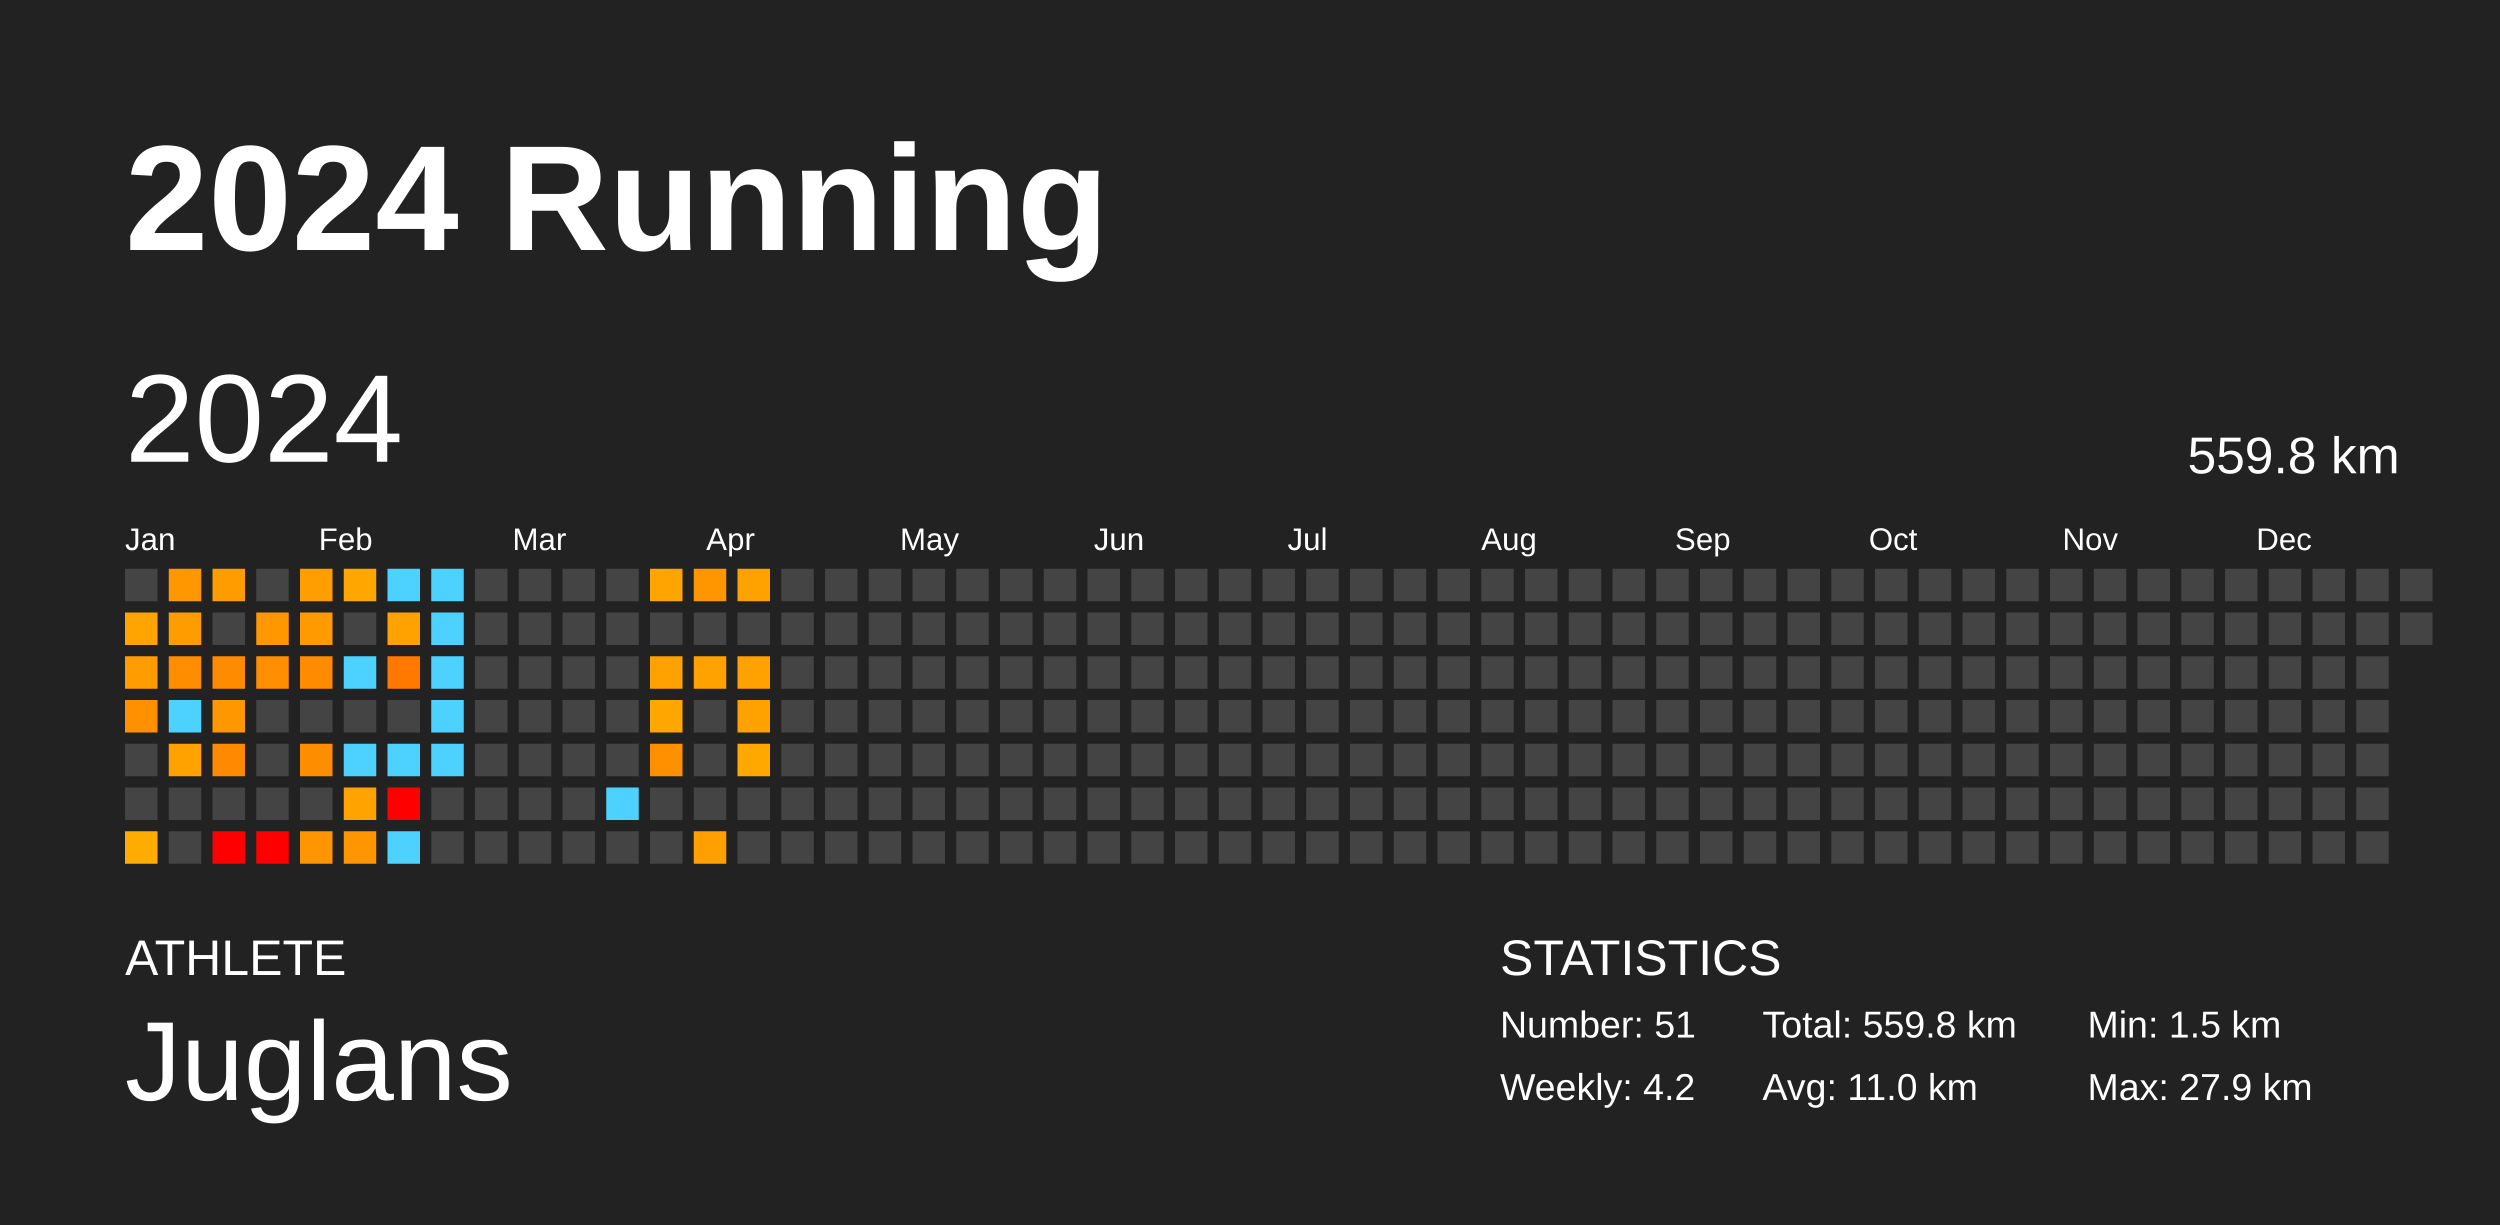
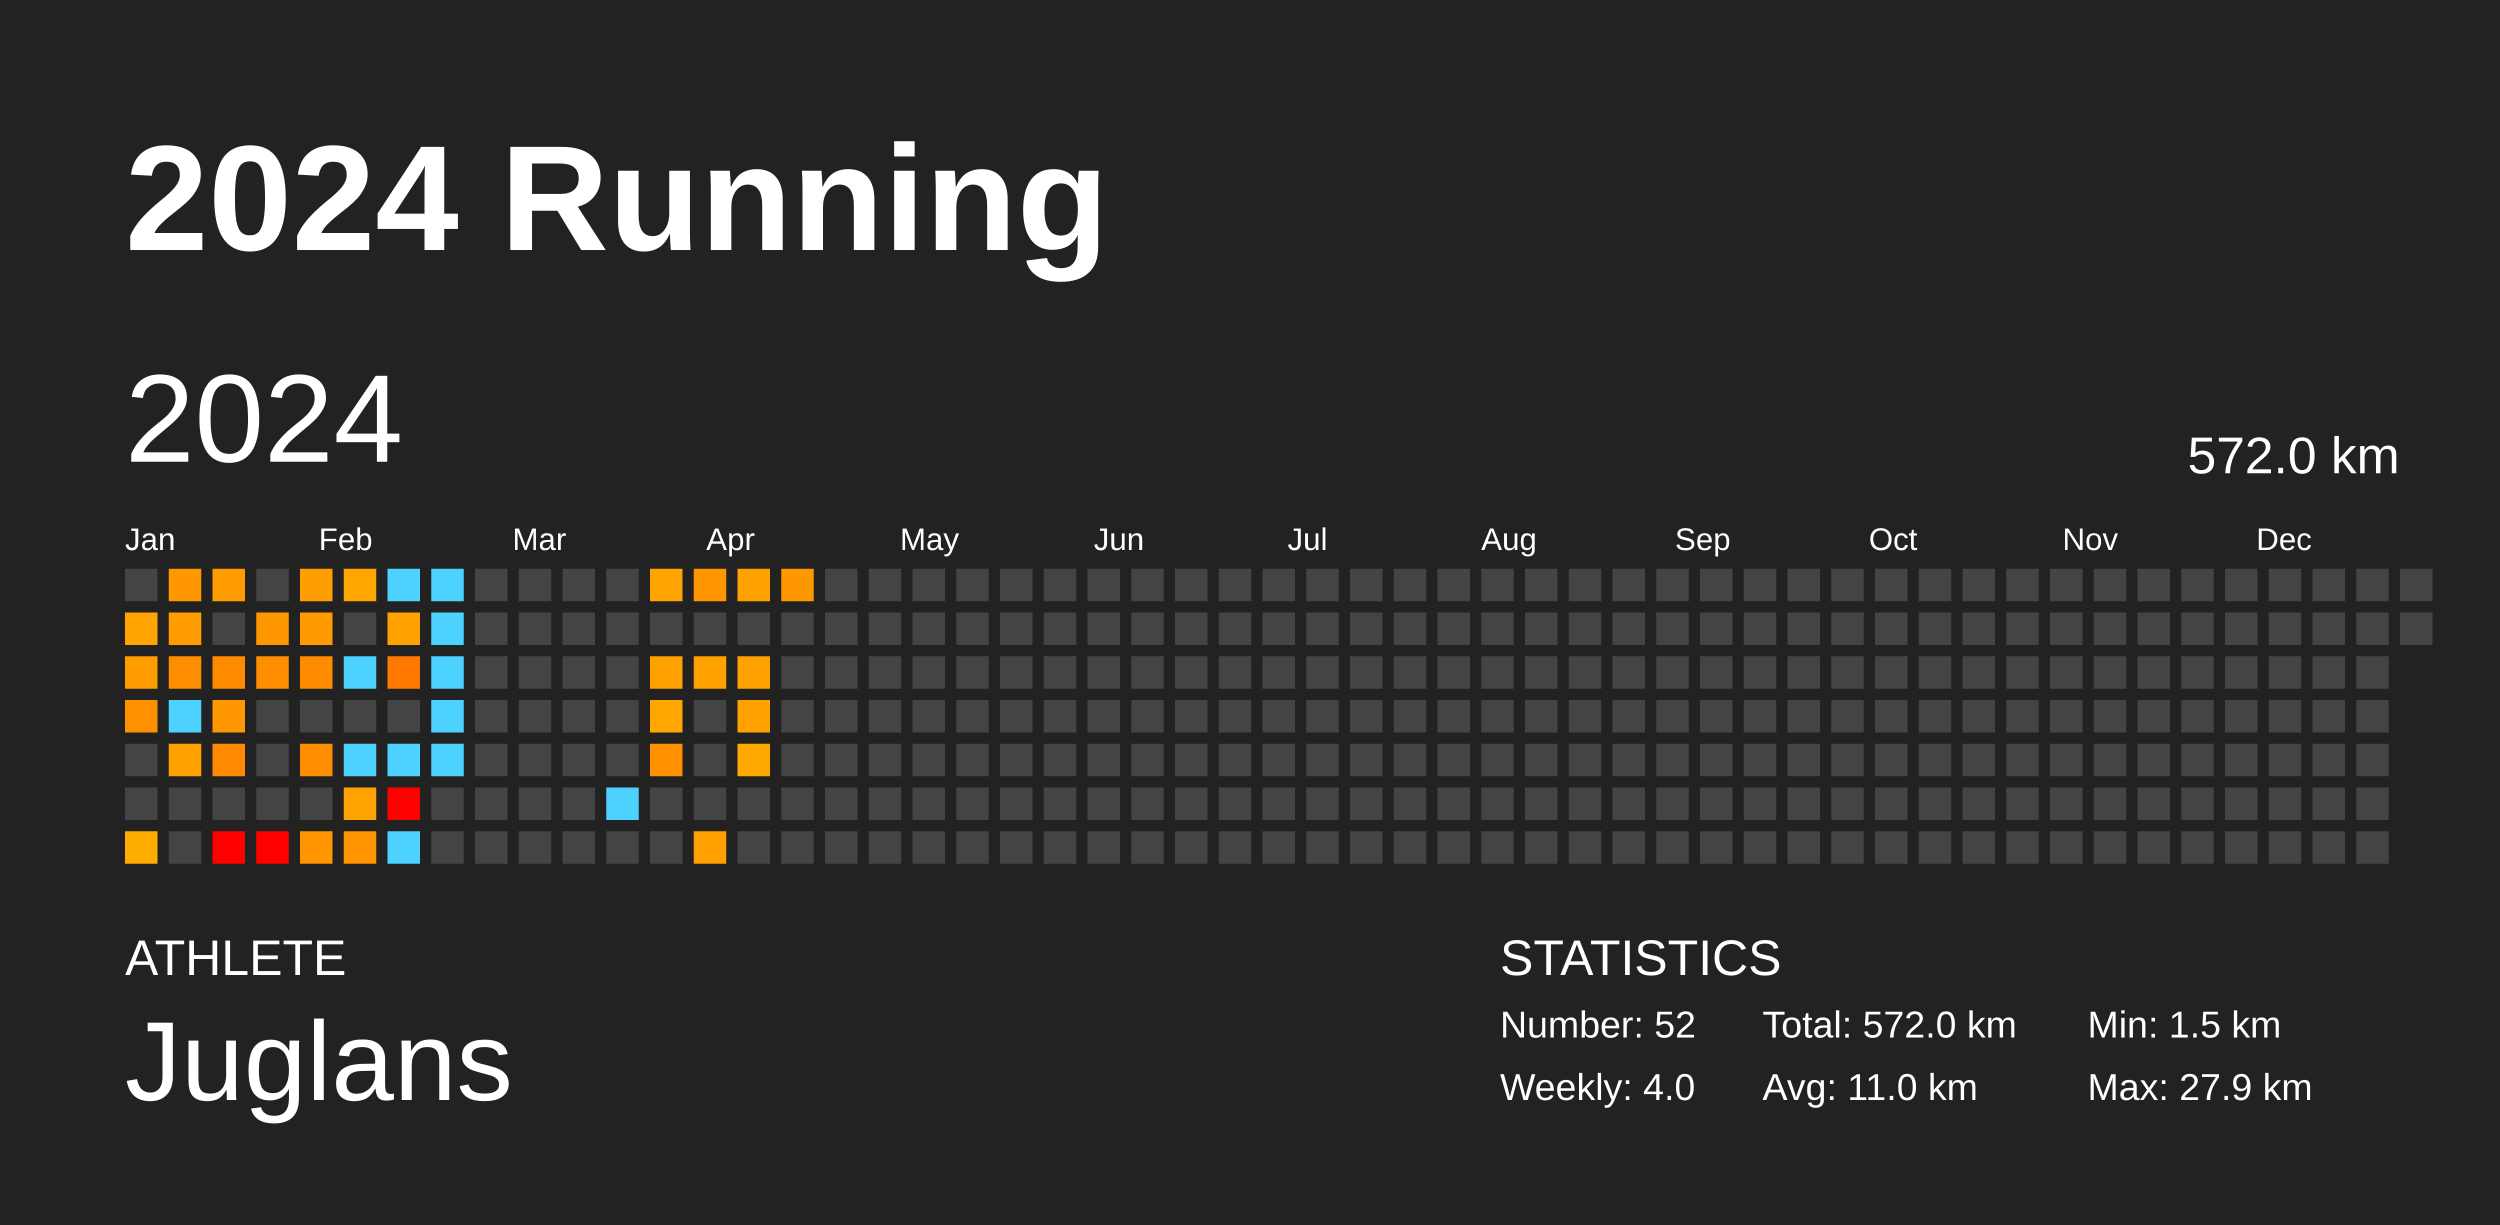
<svg xmlns="http://www.w3.org/2000/svg" baseProfile="full" height="98mm" version="1.1" viewBox="0,0,200,98" width="200mm">
  <defs />
  <rect fill="#222222" height="98" width="200" x="0" y="0" />
  <text fill="#FFFFFF" style="font-size:12px; font-family:Arial; font-weight:bold;" x="10" y="20">2024 Running</text>
  <text fill="#FFFFFF" style="font-size:4px; font-family:Arial" x="10" y="78">ATHLETE</text>
  <text fill="#FFFFFF" style="font-size:9px; font-family:Arial" x="10" y="88">Juglans</text>
  <text fill="#FFFFFF" style="font-size:4px; font-family:Arial" x="120" y="78">STATISTICS</text>
-   <text fill="#FFFFFF" style="font-size:3px; font-family:Arial" x="120" y="83">Number: 51</text>
-   <text fill="#FFFFFF" style="font-size:3px; font-family:Arial" x="120" y="88">Weekly: 4.2</text>
-   <text fill="#FFFFFF" style="font-size:3px; font-family:Arial" x="141" y="83">Total: 559.8 km</text>
+   <text fill="#FFFFFF" style="font-size:3px; font-family:Arial" x="120" y="83">Number: 52</text>
+   <text fill="#FFFFFF" style="font-size:3px; font-family:Arial" x="120" y="88">Weekly: 4.0</text>
+   <text fill="#FFFFFF" style="font-size:3px; font-family:Arial" x="141" y="83">Total: 572.0 km</text>
  <text fill="#FFFFFF" style="font-size:3px; font-family:Arial" x="141" y="88">Avg: 11.0 km</text>
  <text fill="#FFFFFF" style="font-size:3px; font-family:Arial" x="167" y="83">Min: 1.5 km</text>
  <text fill="#FFFFFF" style="font-size:3px; font-family:Arial" x="167" y="88">Max: 27.9 km</text>
  <text dominant-baseline="hanging" fill="#FFFFFF" style="font-size:10.0px; font-family:Arial;" x="10" y="30">2024</text>
-   <text dominant-baseline="hanging" fill="#FFFFFF" style="font-size:4.125px; font-family:Arial;" x="175" y="35">559.8 km</text>
+   <text dominant-baseline="hanging" fill="#FFFFFF" style="font-size:4.125px; font-family:Arial;" x="175" y="35">572.0 km</text>
  <text fill="#FFFFFF" style="font-size:2.5px; font-family:Arial" x="10.0" y="44">Jan</text>
  <text fill="#FFFFFF" style="font-size:2.5px; font-family:Arial" x="25.5" y="44">Feb</text>
  <text fill="#FFFFFF" style="font-size:2.5px; font-family:Arial" x="41.0" y="44">Mar</text>
  <text fill="#FFFFFF" style="font-size:2.5px; font-family:Arial" x="56.5" y="44">Apr</text>
  <text fill="#FFFFFF" style="font-size:2.5px; font-family:Arial" x="72.0" y="44">May</text>
  <text fill="#FFFFFF" style="font-size:2.5px; font-family:Arial" x="87.5" y="44">Jun</text>
  <text fill="#FFFFFF" style="font-size:2.5px; font-family:Arial" x="103.0" y="44">Jul</text>
  <text fill="#FFFFFF" style="font-size:2.5px; font-family:Arial" x="118.5" y="44">Aug</text>
  <text fill="#FFFFFF" style="font-size:2.5px; font-family:Arial" x="134.0" y="44">Sep</text>
  <text fill="#FFFFFF" style="font-size:2.5px; font-family:Arial" x="149.5" y="44">Oct</text>
  <text fill="#FFFFFF" style="font-size:2.5px; font-family:Arial" x="165.0" y="44">Nov</text>
  <text fill="#FFFFFF" style="font-size:2.5px; font-family:Arial" x="180.5" y="44">Dec</text>
  <rect fill="#444444" height="2.6" width="2.6" x="10.0" y="45.5" />
  <rect fill="#ffa400" height="2.6" width="2.6" x="10.0" y="49.0" />
  <rect fill="#ff9c00" height="2.6" width="2.6" x="10.0" y="52.5" />
  <rect fill="#ff9100" height="2.6" width="2.6" x="10.0" y="56.0" />
  <rect fill="#444444" height="2.6" width="2.6" x="10.0" y="59.5" />
  <rect fill="#444444" height="2.6" width="2.6" x="10.0" y="63.0" />
  <rect fill="#ffac00" height="2.6" width="2.6" x="10.0" y="66.5" />
  <rect fill="#ff9700" height="2.6" width="2.6" x="13.5" y="45.5" />
  <rect fill="#ff9c00" height="2.6" width="2.6" x="13.5" y="49.0" />
  <rect fill="#ff8d00" height="2.6" width="2.6" x="13.5" y="52.5" />
  <rect fill="#4dd2ff" height="2.6" width="2.6" x="13.5" y="56.0" />
  <rect fill="#ffa200" height="2.6" width="2.6" x="13.5" y="59.5" />
  <rect fill="#444444" height="2.6" width="2.6" x="13.5" y="63.0" />
  <rect fill="#444444" height="2.6" width="2.6" x="13.5" y="66.5" />
  <rect fill="#ff9d00" height="2.6" width="2.6" x="17.0" y="45.5" />
  <rect fill="#444444" height="2.6" width="2.6" x="17.0" y="49.0" />
  <rect fill="#ff8b00" height="2.6" width="2.6" x="17.0" y="52.5" />
  <rect fill="#ff9700" height="2.6" width="2.6" x="17.0" y="56.0" />
  <rect fill="#ff8900" height="2.6" width="2.6" x="17.0" y="59.5" />
  <rect fill="#444444" height="2.6" width="2.6" x="17.0" y="63.0" />
  <rect fill="red" height="2.6" width="2.6" x="17.0" y="66.5" />
  <rect fill="#444444" height="2.6" width="2.6" x="20.5" y="45.5" />
  <rect fill="#ff9700" height="2.6" width="2.6" x="20.5" y="49.0" />
  <rect fill="#ff8f00" height="2.6" width="2.6" x="20.5" y="52.5" />
  <rect fill="#444444" height="2.6" width="2.6" x="20.5" y="56.0" />
  <rect fill="#444444" height="2.6" width="2.6" x="20.5" y="59.5" />
  <rect fill="#444444" height="2.6" width="2.6" x="20.5" y="63.0" />
  <rect fill="red" height="2.6" width="2.6" x="20.5" y="66.5" />
  <rect fill="#ff9e00" height="2.6" width="2.6" x="24.0" y="45.5" />
  <rect fill="#ff9b00" height="2.6" width="2.6" x="24.0" y="49.0" />
  <rect fill="#ff8b00" height="2.6" width="2.6" x="24.0" y="52.5" />
  <rect fill="#444444" height="2.6" width="2.6" x="24.0" y="56.0" />
  <rect fill="#ff8d00" height="2.6" width="2.6" x="24.0" y="59.5" />
  <rect fill="#444444" height="2.6" width="2.6" x="24.0" y="63.0" />
  <rect fill="#ff9500" height="2.6" width="2.6" x="24.0" y="66.5" />
  <rect fill="#ffa600" height="2.6" width="2.6" x="27.5" y="45.5" />
  <rect fill="#444444" height="2.6" width="2.6" x="27.5" y="49.0" />
  <rect fill="#4dd2ff" height="2.6" width="2.6" x="27.5" y="52.5" />
  <rect fill="#444444" height="2.6" width="2.6" x="27.5" y="56.0" />
  <rect fill="#4dd2ff" height="2.6" width="2.6" x="27.5" y="59.5" />
  <rect fill="#ffa300" height="2.6" width="2.6" x="27.5" y="63.0" />
  <rect fill="#ff9500" height="2.6" width="2.6" x="27.5" y="66.5" />
  <rect fill="#4dd2ff" height="2.6" width="2.6" x="31.0" y="45.5" />
  <rect fill="#ffa200" height="2.6" width="2.6" x="31.0" y="49.0" />
  <rect fill="#ff7900" height="2.6" width="2.6" x="31.0" y="52.5" />
  <rect fill="#444444" height="2.6" width="2.6" x="31.0" y="56.0" />
  <rect fill="#4dd2ff" height="2.6" width="2.6" x="31.0" y="59.5" />
  <rect fill="red" height="2.6" width="2.6" x="31.0" y="63.0" />
  <rect fill="#4dd2ff" height="2.6" width="2.6" x="31.0" y="66.5" />
  <rect fill="#4dd2ff" height="2.6" width="2.6" x="34.5" y="45.5" />
  <rect fill="#4dd2ff" height="2.6" width="2.6" x="34.5" y="49.0" />
  <rect fill="#4dd2ff" height="2.6" width="2.6" x="34.5" y="52.5" />
  <rect fill="#4dd2ff" height="2.6" width="2.6" x="34.5" y="56.0" />
  <rect fill="#4dd2ff" height="2.6" width="2.6" x="34.5" y="59.5" />
  <rect fill="#444444" height="2.6" width="2.6" x="34.5" y="63.0" />
  <rect fill="#444444" height="2.6" width="2.6" x="34.5" y="66.5" />
  <rect fill="#444444" height="2.6" width="2.6" x="38.0" y="45.5" />
  <rect fill="#444444" height="2.6" width="2.6" x="38.0" y="49.0" />
  <rect fill="#444444" height="2.6" width="2.6" x="38.0" y="52.5" />
  <rect fill="#444444" height="2.6" width="2.6" x="38.0" y="56.0" />
  <rect fill="#444444" height="2.6" width="2.6" x="38.0" y="59.5" />
  <rect fill="#444444" height="2.6" width="2.6" x="38.0" y="63.0" />
  <rect fill="#444444" height="2.6" width="2.6" x="38.0" y="66.5" />
  <rect fill="#444444" height="2.6" width="2.6" x="41.5" y="45.5" />
  <rect fill="#444444" height="2.6" width="2.6" x="41.5" y="49.0" />
  <rect fill="#444444" height="2.6" width="2.6" x="41.5" y="52.5" />
  <rect fill="#444444" height="2.6" width="2.6" x="41.5" y="56.0" />
  <rect fill="#444444" height="2.6" width="2.6" x="41.5" y="59.5" />
  <rect fill="#444444" height="2.6" width="2.6" x="41.5" y="63.0" />
  <rect fill="#444444" height="2.6" width="2.6" x="41.5" y="66.5" />
  <rect fill="#444444" height="2.6" width="2.6" x="45.0" y="45.5" />
  <rect fill="#444444" height="2.6" width="2.6" x="45.0" y="49.0" />
  <rect fill="#444444" height="2.6" width="2.6" x="45.0" y="52.5" />
  <rect fill="#444444" height="2.6" width="2.6" x="45.0" y="56.0" />
  <rect fill="#444444" height="2.6" width="2.6" x="45.0" y="59.5" />
  <rect fill="#444444" height="2.6" width="2.6" x="45.0" y="63.0" />
  <rect fill="#444444" height="2.6" width="2.6" x="45.0" y="66.5" />
  <rect fill="#444444" height="2.6" width="2.6" x="48.5" y="45.5" />
  <rect fill="#444444" height="2.6" width="2.6" x="48.5" y="49.0" />
  <rect fill="#444444" height="2.6" width="2.6" x="48.5" y="52.5" />
  <rect fill="#444444" height="2.6" width="2.6" x="48.5" y="56.0" />
  <rect fill="#444444" height="2.6" width="2.6" x="48.5" y="59.5" />
  <rect fill="#4dd2ff" height="2.6" width="2.6" x="48.5" y="63.0" />
  <rect fill="#444444" height="2.6" width="2.6" x="48.5" y="66.5" />
  <rect fill="#ffa400" height="2.6" width="2.6" x="52.0" y="45.5" />
  <rect fill="#444444" height="2.6" width="2.6" x="52.0" y="49.0" />
  <rect fill="#ffa100" height="2.6" width="2.6" x="52.0" y="52.5" />
  <rect fill="#ffa700" height="2.6" width="2.6" x="52.0" y="56.0" />
  <rect fill="#ff9100" height="2.6" width="2.6" x="52.0" y="59.5" />
  <rect fill="#444444" height="2.6" width="2.6" x="52.0" y="63.0" />
  <rect fill="#444444" height="2.6" width="2.6" x="52.0" y="66.5" />
  <rect fill="#ff9600" height="2.6" width="2.6" x="55.5" y="45.5" />
  <rect fill="#444444" height="2.6" width="2.6" x="55.5" y="49.0" />
  <rect fill="#ffa200" height="2.6" width="2.6" x="55.5" y="52.5" />
  <rect fill="#444444" height="2.6" width="2.6" x="55.5" y="56.0" />
  <rect fill="#444444" height="2.6" width="2.6" x="55.5" y="59.5" />
  <rect fill="#444444" height="2.6" width="2.6" x="55.5" y="63.0" />
  <rect fill="#ffa000" height="2.6" width="2.6" x="55.5" y="66.5" />
  <rect fill="#ffa200" height="2.6" width="2.6" x="59.0" y="45.5" />
  <rect fill="#444444" height="2.6" width="2.6" x="59.0" y="49.0" />
  <rect fill="#ffa100" height="2.6" width="2.6" x="59.0" y="52.5" />
  <rect fill="#ffa200" height="2.6" width="2.6" x="59.0" y="56.0" />
  <rect fill="#ffa900" height="2.6" width="2.6" x="59.0" y="59.5" />
  <rect fill="#444444" height="2.6" width="2.6" x="59.0" y="63.0" />
  <rect fill="#444444" height="2.6" width="2.6" x="59.0" y="66.5" />
-   <rect fill="#444444" height="2.6" width="2.6" x="62.5" y="45.5" />
+   <rect fill="#ff9800" height="2.6" width="2.6" x="62.5" y="45.5" />
  <rect fill="#444444" height="2.6" width="2.6" x="62.5" y="49.0" />
  <rect fill="#444444" height="2.6" width="2.6" x="62.5" y="52.5" />
  <rect fill="#444444" height="2.6" width="2.6" x="62.5" y="56.0" />
  <rect fill="#444444" height="2.6" width="2.6" x="62.5" y="59.5" />
  <rect fill="#444444" height="2.6" width="2.6" x="62.5" y="63.0" />
  <rect fill="#444444" height="2.6" width="2.6" x="62.5" y="66.5" />
  <rect fill="#444444" height="2.6" width="2.6" x="66.0" y="45.5" />
  <rect fill="#444444" height="2.6" width="2.6" x="66.0" y="49.0" />
  <rect fill="#444444" height="2.6" width="2.6" x="66.0" y="52.5" />
  <rect fill="#444444" height="2.6" width="2.6" x="66.0" y="56.0" />
  <rect fill="#444444" height="2.6" width="2.6" x="66.0" y="59.5" />
  <rect fill="#444444" height="2.6" width="2.6" x="66.0" y="63.0" />
  <rect fill="#444444" height="2.6" width="2.6" x="66.0" y="66.5" />
  <rect fill="#444444" height="2.6" width="2.6" x="69.5" y="45.5" />
  <rect fill="#444444" height="2.6" width="2.6" x="69.5" y="49.0" />
  <rect fill="#444444" height="2.6" width="2.6" x="69.5" y="52.5" />
  <rect fill="#444444" height="2.6" width="2.6" x="69.5" y="56.0" />
  <rect fill="#444444" height="2.6" width="2.6" x="69.5" y="59.5" />
  <rect fill="#444444" height="2.6" width="2.6" x="69.5" y="63.0" />
  <rect fill="#444444" height="2.6" width="2.6" x="69.5" y="66.5" />
  <rect fill="#444444" height="2.6" width="2.6" x="73.0" y="45.5" />
  <rect fill="#444444" height="2.6" width="2.6" x="73.0" y="49.0" />
  <rect fill="#444444" height="2.6" width="2.6" x="73.0" y="52.5" />
  <rect fill="#444444" height="2.6" width="2.6" x="73.0" y="56.0" />
  <rect fill="#444444" height="2.6" width="2.6" x="73.0" y="59.5" />
  <rect fill="#444444" height="2.6" width="2.6" x="73.0" y="63.0" />
  <rect fill="#444444" height="2.6" width="2.6" x="73.0" y="66.5" />
  <rect fill="#444444" height="2.6" width="2.6" x="76.5" y="45.5" />
  <rect fill="#444444" height="2.6" width="2.6" x="76.5" y="49.0" />
  <rect fill="#444444" height="2.6" width="2.6" x="76.5" y="52.5" />
  <rect fill="#444444" height="2.6" width="2.6" x="76.5" y="56.0" />
  <rect fill="#444444" height="2.6" width="2.6" x="76.5" y="59.5" />
  <rect fill="#444444" height="2.6" width="2.6" x="76.5" y="63.0" />
  <rect fill="#444444" height="2.6" width="2.6" x="76.5" y="66.5" />
  <rect fill="#444444" height="2.6" width="2.6" x="80.0" y="45.5" />
  <rect fill="#444444" height="2.6" width="2.6" x="80.0" y="49.0" />
  <rect fill="#444444" height="2.6" width="2.6" x="80.0" y="52.5" />
  <rect fill="#444444" height="2.6" width="2.6" x="80.0" y="56.0" />
  <rect fill="#444444" height="2.6" width="2.6" x="80.0" y="59.5" />
  <rect fill="#444444" height="2.6" width="2.6" x="80.0" y="63.0" />
  <rect fill="#444444" height="2.6" width="2.6" x="80.0" y="66.5" />
  <rect fill="#444444" height="2.6" width="2.6" x="83.5" y="45.5" />
  <rect fill="#444444" height="2.6" width="2.6" x="83.5" y="49.0" />
  <rect fill="#444444" height="2.6" width="2.6" x="83.5" y="52.5" />
  <rect fill="#444444" height="2.6" width="2.6" x="83.5" y="56.0" />
  <rect fill="#444444" height="2.6" width="2.6" x="83.5" y="59.5" />
  <rect fill="#444444" height="2.6" width="2.6" x="83.5" y="63.0" />
  <rect fill="#444444" height="2.6" width="2.6" x="83.5" y="66.5" />
  <rect fill="#444444" height="2.6" width="2.6" x="87.0" y="45.5" />
  <rect fill="#444444" height="2.6" width="2.6" x="87.0" y="49.0" />
  <rect fill="#444444" height="2.6" width="2.6" x="87.0" y="52.5" />
  <rect fill="#444444" height="2.6" width="2.6" x="87.0" y="56.0" />
  <rect fill="#444444" height="2.6" width="2.6" x="87.0" y="59.5" />
  <rect fill="#444444" height="2.6" width="2.6" x="87.0" y="63.0" />
  <rect fill="#444444" height="2.6" width="2.6" x="87.0" y="66.5" />
  <rect fill="#444444" height="2.6" width="2.6" x="90.5" y="45.5" />
  <rect fill="#444444" height="2.6" width="2.6" x="90.5" y="49.0" />
  <rect fill="#444444" height="2.6" width="2.6" x="90.5" y="52.5" />
  <rect fill="#444444" height="2.6" width="2.6" x="90.5" y="56.0" />
  <rect fill="#444444" height="2.6" width="2.6" x="90.5" y="59.5" />
  <rect fill="#444444" height="2.6" width="2.6" x="90.5" y="63.0" />
  <rect fill="#444444" height="2.6" width="2.6" x="90.5" y="66.5" />
  <rect fill="#444444" height="2.6" width="2.6" x="94.0" y="45.5" />
  <rect fill="#444444" height="2.6" width="2.6" x="94.0" y="49.0" />
  <rect fill="#444444" height="2.6" width="2.6" x="94.0" y="52.5" />
  <rect fill="#444444" height="2.6" width="2.6" x="94.0" y="56.0" />
  <rect fill="#444444" height="2.6" width="2.6" x="94.0" y="59.5" />
  <rect fill="#444444" height="2.6" width="2.6" x="94.0" y="63.0" />
  <rect fill="#444444" height="2.6" width="2.6" x="94.0" y="66.5" />
  <rect fill="#444444" height="2.6" width="2.6" x="97.5" y="45.5" />
  <rect fill="#444444" height="2.6" width="2.6" x="97.5" y="49.0" />
  <rect fill="#444444" height="2.6" width="2.6" x="97.5" y="52.5" />
  <rect fill="#444444" height="2.6" width="2.6" x="97.5" y="56.0" />
  <rect fill="#444444" height="2.6" width="2.6" x="97.5" y="59.5" />
  <rect fill="#444444" height="2.6" width="2.6" x="97.5" y="63.0" />
  <rect fill="#444444" height="2.6" width="2.6" x="97.5" y="66.5" />
  <rect fill="#444444" height="2.6" width="2.6" x="101.0" y="45.5" />
  <rect fill="#444444" height="2.6" width="2.6" x="101.0" y="49.0" />
  <rect fill="#444444" height="2.6" width="2.6" x="101.0" y="52.5" />
  <rect fill="#444444" height="2.6" width="2.6" x="101.0" y="56.0" />
  <rect fill="#444444" height="2.6" width="2.6" x="101.0" y="59.5" />
  <rect fill="#444444" height="2.6" width="2.6" x="101.0" y="63.0" />
  <rect fill="#444444" height="2.6" width="2.6" x="101.0" y="66.5" />
  <rect fill="#444444" height="2.6" width="2.6" x="104.5" y="45.5" />
  <rect fill="#444444" height="2.6" width="2.6" x="104.5" y="49.0" />
  <rect fill="#444444" height="2.6" width="2.6" x="104.5" y="52.5" />
  <rect fill="#444444" height="2.6" width="2.6" x="104.5" y="56.0" />
  <rect fill="#444444" height="2.6" width="2.6" x="104.5" y="59.5" />
  <rect fill="#444444" height="2.6" width="2.6" x="104.5" y="63.0" />
  <rect fill="#444444" height="2.6" width="2.6" x="104.5" y="66.5" />
  <rect fill="#444444" height="2.6" width="2.6" x="108.0" y="45.5" />
  <rect fill="#444444" height="2.6" width="2.6" x="108.0" y="49.0" />
  <rect fill="#444444" height="2.6" width="2.6" x="108.0" y="52.5" />
  <rect fill="#444444" height="2.6" width="2.6" x="108.0" y="56.0" />
  <rect fill="#444444" height="2.6" width="2.6" x="108.0" y="59.5" />
  <rect fill="#444444" height="2.6" width="2.6" x="108.0" y="63.0" />
  <rect fill="#444444" height="2.6" width="2.6" x="108.0" y="66.5" />
  <rect fill="#444444" height="2.6" width="2.6" x="111.5" y="45.5" />
  <rect fill="#444444" height="2.6" width="2.6" x="111.5" y="49.0" />
  <rect fill="#444444" height="2.6" width="2.6" x="111.5" y="52.5" />
  <rect fill="#444444" height="2.6" width="2.6" x="111.5" y="56.0" />
  <rect fill="#444444" height="2.6" width="2.6" x="111.5" y="59.5" />
  <rect fill="#444444" height="2.6" width="2.6" x="111.5" y="63.0" />
  <rect fill="#444444" height="2.6" width="2.6" x="111.5" y="66.5" />
  <rect fill="#444444" height="2.6" width="2.6" x="115.0" y="45.5" />
  <rect fill="#444444" height="2.6" width="2.6" x="115.0" y="49.0" />
  <rect fill="#444444" height="2.6" width="2.6" x="115.0" y="52.5" />
  <rect fill="#444444" height="2.6" width="2.6" x="115.0" y="56.0" />
  <rect fill="#444444" height="2.6" width="2.6" x="115.0" y="59.5" />
  <rect fill="#444444" height="2.6" width="2.6" x="115.0" y="63.0" />
  <rect fill="#444444" height="2.6" width="2.6" x="115.0" y="66.5" />
  <rect fill="#444444" height="2.6" width="2.6" x="118.5" y="45.5" />
  <rect fill="#444444" height="2.6" width="2.6" x="118.5" y="49.0" />
  <rect fill="#444444" height="2.6" width="2.6" x="118.5" y="52.5" />
  <rect fill="#444444" height="2.6" width="2.6" x="118.5" y="56.0" />
  <rect fill="#444444" height="2.6" width="2.6" x="118.5" y="59.5" />
  <rect fill="#444444" height="2.6" width="2.6" x="118.5" y="63.0" />
  <rect fill="#444444" height="2.6" width="2.6" x="118.5" y="66.5" />
  <rect fill="#444444" height="2.6" width="2.6" x="122.0" y="45.5" />
  <rect fill="#444444" height="2.6" width="2.6" x="122.0" y="49.0" />
  <rect fill="#444444" height="2.6" width="2.6" x="122.0" y="52.5" />
  <rect fill="#444444" height="2.6" width="2.6" x="122.0" y="56.0" />
  <rect fill="#444444" height="2.6" width="2.6" x="122.0" y="59.5" />
  <rect fill="#444444" height="2.6" width="2.6" x="122.0" y="63.0" />
  <rect fill="#444444" height="2.6" width="2.6" x="122.0" y="66.5" />
  <rect fill="#444444" height="2.6" width="2.6" x="125.5" y="45.5" />
  <rect fill="#444444" height="2.6" width="2.6" x="125.5" y="49.0" />
  <rect fill="#444444" height="2.6" width="2.6" x="125.5" y="52.5" />
  <rect fill="#444444" height="2.6" width="2.6" x="125.5" y="56.0" />
  <rect fill="#444444" height="2.6" width="2.6" x="125.5" y="59.5" />
  <rect fill="#444444" height="2.6" width="2.6" x="125.5" y="63.0" />
  <rect fill="#444444" height="2.6" width="2.6" x="125.5" y="66.5" />
  <rect fill="#444444" height="2.6" width="2.6" x="129.0" y="45.5" />
  <rect fill="#444444" height="2.6" width="2.6" x="129.0" y="49.0" />
  <rect fill="#444444" height="2.6" width="2.6" x="129.0" y="52.5" />
  <rect fill="#444444" height="2.6" width="2.6" x="129.0" y="56.0" />
  <rect fill="#444444" height="2.6" width="2.6" x="129.0" y="59.5" />
  <rect fill="#444444" height="2.6" width="2.6" x="129.0" y="63.0" />
  <rect fill="#444444" height="2.6" width="2.6" x="129.0" y="66.5" />
  <rect fill="#444444" height="2.6" width="2.6" x="132.5" y="45.5" />
  <rect fill="#444444" height="2.6" width="2.6" x="132.5" y="49.0" />
  <rect fill="#444444" height="2.6" width="2.6" x="132.5" y="52.5" />
  <rect fill="#444444" height="2.6" width="2.6" x="132.5" y="56.0" />
  <rect fill="#444444" height="2.6" width="2.6" x="132.5" y="59.5" />
  <rect fill="#444444" height="2.6" width="2.6" x="132.5" y="63.0" />
  <rect fill="#444444" height="2.6" width="2.6" x="132.5" y="66.5" />
  <rect fill="#444444" height="2.6" width="2.6" x="136.0" y="45.5" />
  <rect fill="#444444" height="2.6" width="2.6" x="136.0" y="49.0" />
  <rect fill="#444444" height="2.6" width="2.6" x="136.0" y="52.5" />
  <rect fill="#444444" height="2.6" width="2.6" x="136.0" y="56.0" />
  <rect fill="#444444" height="2.6" width="2.6" x="136.0" y="59.5" />
  <rect fill="#444444" height="2.6" width="2.6" x="136.0" y="63.0" />
  <rect fill="#444444" height="2.6" width="2.6" x="136.0" y="66.5" />
  <rect fill="#444444" height="2.6" width="2.6" x="139.5" y="45.5" />
  <rect fill="#444444" height="2.6" width="2.6" x="139.5" y="49.0" />
  <rect fill="#444444" height="2.6" width="2.6" x="139.5" y="52.5" />
  <rect fill="#444444" height="2.6" width="2.6" x="139.5" y="56.0" />
  <rect fill="#444444" height="2.6" width="2.6" x="139.5" y="59.5" />
  <rect fill="#444444" height="2.6" width="2.6" x="139.5" y="63.0" />
  <rect fill="#444444" height="2.6" width="2.6" x="139.5" y="66.5" />
  <rect fill="#444444" height="2.6" width="2.6" x="143.0" y="45.5" />
  <rect fill="#444444" height="2.6" width="2.6" x="143.0" y="49.0" />
  <rect fill="#444444" height="2.6" width="2.6" x="143.0" y="52.5" />
  <rect fill="#444444" height="2.6" width="2.6" x="143.0" y="56.0" />
  <rect fill="#444444" height="2.6" width="2.6" x="143.0" y="59.5" />
  <rect fill="#444444" height="2.6" width="2.6" x="143.0" y="63.0" />
  <rect fill="#444444" height="2.6" width="2.6" x="143.0" y="66.5" />
  <rect fill="#444444" height="2.6" width="2.6" x="146.5" y="45.5" />
  <rect fill="#444444" height="2.6" width="2.6" x="146.5" y="49.0" />
  <rect fill="#444444" height="2.6" width="2.6" x="146.5" y="52.5" />
  <rect fill="#444444" height="2.6" width="2.6" x="146.5" y="56.0" />
  <rect fill="#444444" height="2.6" width="2.6" x="146.5" y="59.5" />
  <rect fill="#444444" height="2.6" width="2.6" x="146.5" y="63.0" />
  <rect fill="#444444" height="2.6" width="2.6" x="146.5" y="66.5" />
  <rect fill="#444444" height="2.6" width="2.6" x="150.0" y="45.5" />
  <rect fill="#444444" height="2.6" width="2.6" x="150.0" y="49.0" />
  <rect fill="#444444" height="2.6" width="2.6" x="150.0" y="52.5" />
  <rect fill="#444444" height="2.6" width="2.6" x="150.0" y="56.0" />
  <rect fill="#444444" height="2.6" width="2.6" x="150.0" y="59.5" />
  <rect fill="#444444" height="2.6" width="2.6" x="150.0" y="63.0" />
  <rect fill="#444444" height="2.6" width="2.6" x="150.0" y="66.5" />
  <rect fill="#444444" height="2.6" width="2.6" x="153.5" y="45.5" />
  <rect fill="#444444" height="2.6" width="2.6" x="153.5" y="49.0" />
  <rect fill="#444444" height="2.6" width="2.6" x="153.5" y="52.5" />
  <rect fill="#444444" height="2.6" width="2.6" x="153.5" y="56.0" />
  <rect fill="#444444" height="2.6" width="2.6" x="153.5" y="59.5" />
  <rect fill="#444444" height="2.6" width="2.6" x="153.5" y="63.0" />
  <rect fill="#444444" height="2.6" width="2.6" x="153.5" y="66.5" />
  <rect fill="#444444" height="2.6" width="2.6" x="157.0" y="45.5" />
  <rect fill="#444444" height="2.6" width="2.6" x="157.0" y="49.0" />
  <rect fill="#444444" height="2.6" width="2.6" x="157.0" y="52.5" />
  <rect fill="#444444" height="2.6" width="2.6" x="157.0" y="56.0" />
  <rect fill="#444444" height="2.6" width="2.6" x="157.0" y="59.5" />
  <rect fill="#444444" height="2.6" width="2.6" x="157.0" y="63.0" />
  <rect fill="#444444" height="2.6" width="2.6" x="157.0" y="66.5" />
  <rect fill="#444444" height="2.6" width="2.6" x="160.5" y="45.5" />
  <rect fill="#444444" height="2.6" width="2.6" x="160.5" y="49.0" />
  <rect fill="#444444" height="2.6" width="2.6" x="160.5" y="52.5" />
  <rect fill="#444444" height="2.6" width="2.6" x="160.5" y="56.0" />
  <rect fill="#444444" height="2.6" width="2.6" x="160.5" y="59.5" />
  <rect fill="#444444" height="2.6" width="2.6" x="160.5" y="63.0" />
  <rect fill="#444444" height="2.6" width="2.6" x="160.5" y="66.5" />
  <rect fill="#444444" height="2.6" width="2.6" x="164.0" y="45.5" />
  <rect fill="#444444" height="2.6" width="2.6" x="164.0" y="49.0" />
  <rect fill="#444444" height="2.6" width="2.6" x="164.0" y="52.5" />
  <rect fill="#444444" height="2.6" width="2.6" x="164.0" y="56.0" />
  <rect fill="#444444" height="2.6" width="2.6" x="164.0" y="59.5" />
  <rect fill="#444444" height="2.6" width="2.6" x="164.0" y="63.0" />
  <rect fill="#444444" height="2.6" width="2.6" x="164.0" y="66.5" />
  <rect fill="#444444" height="2.6" width="2.6" x="167.5" y="45.5" />
  <rect fill="#444444" height="2.6" width="2.6" x="167.5" y="49.0" />
  <rect fill="#444444" height="2.6" width="2.6" x="167.5" y="52.5" />
  <rect fill="#444444" height="2.6" width="2.6" x="167.5" y="56.0" />
  <rect fill="#444444" height="2.6" width="2.6" x="167.5" y="59.5" />
  <rect fill="#444444" height="2.6" width="2.6" x="167.5" y="63.0" />
  <rect fill="#444444" height="2.6" width="2.6" x="167.5" y="66.5" />
  <rect fill="#444444" height="2.6" width="2.6" x="171.0" y="45.5" />
  <rect fill="#444444" height="2.6" width="2.6" x="171.0" y="49.0" />
  <rect fill="#444444" height="2.6" width="2.6" x="171.0" y="52.5" />
  <rect fill="#444444" height="2.6" width="2.6" x="171.0" y="56.0" />
  <rect fill="#444444" height="2.6" width="2.6" x="171.0" y="59.5" />
  <rect fill="#444444" height="2.6" width="2.6" x="171.0" y="63.0" />
  <rect fill="#444444" height="2.6" width="2.6" x="171.0" y="66.5" />
  <rect fill="#444444" height="2.6" width="2.6" x="174.5" y="45.5" />
  <rect fill="#444444" height="2.6" width="2.6" x="174.5" y="49.0" />
  <rect fill="#444444" height="2.6" width="2.6" x="174.5" y="52.5" />
  <rect fill="#444444" height="2.6" width="2.6" x="174.5" y="56.0" />
  <rect fill="#444444" height="2.6" width="2.6" x="174.5" y="59.5" />
  <rect fill="#444444" height="2.6" width="2.6" x="174.5" y="63.0" />
  <rect fill="#444444" height="2.6" width="2.6" x="174.5" y="66.5" />
  <rect fill="#444444" height="2.6" width="2.6" x="178.0" y="45.5" />
  <rect fill="#444444" height="2.6" width="2.6" x="178.0" y="49.0" />
  <rect fill="#444444" height="2.6" width="2.6" x="178.0" y="52.5" />
  <rect fill="#444444" height="2.6" width="2.6" x="178.0" y="56.0" />
  <rect fill="#444444" height="2.6" width="2.6" x="178.0" y="59.5" />
  <rect fill="#444444" height="2.6" width="2.6" x="178.0" y="63.0" />
  <rect fill="#444444" height="2.6" width="2.6" x="178.0" y="66.5" />
  <rect fill="#444444" height="2.6" width="2.6" x="181.5" y="45.5" />
  <rect fill="#444444" height="2.6" width="2.6" x="181.5" y="49.0" />
  <rect fill="#444444" height="2.6" width="2.6" x="181.5" y="52.5" />
  <rect fill="#444444" height="2.6" width="2.6" x="181.5" y="56.0" />
  <rect fill="#444444" height="2.6" width="2.6" x="181.5" y="59.5" />
  <rect fill="#444444" height="2.6" width="2.6" x="181.5" y="63.0" />
  <rect fill="#444444" height="2.6" width="2.6" x="181.5" y="66.5" />
  <rect fill="#444444" height="2.6" width="2.6" x="185.0" y="45.5" />
  <rect fill="#444444" height="2.6" width="2.6" x="185.0" y="49.0" />
  <rect fill="#444444" height="2.6" width="2.6" x="185.0" y="52.5" />
  <rect fill="#444444" height="2.6" width="2.6" x="185.0" y="56.0" />
  <rect fill="#444444" height="2.6" width="2.6" x="185.0" y="59.5" />
  <rect fill="#444444" height="2.6" width="2.6" x="185.0" y="63.0" />
  <rect fill="#444444" height="2.6" width="2.6" x="185.0" y="66.5" />
  <rect fill="#444444" height="2.6" width="2.6" x="188.5" y="45.5" />
  <rect fill="#444444" height="2.6" width="2.6" x="188.5" y="49.0" />
  <rect fill="#444444" height="2.6" width="2.6" x="188.5" y="52.5" />
  <rect fill="#444444" height="2.6" width="2.6" x="188.5" y="56.0" />
  <rect fill="#444444" height="2.6" width="2.6" x="188.5" y="59.5" />
  <rect fill="#444444" height="2.6" width="2.6" x="188.5" y="63.0" />
  <rect fill="#444444" height="2.6" width="2.6" x="188.5" y="66.5" />
  <rect fill="#444444" height="2.6" width="2.6" x="192.0" y="45.5" />
  <rect fill="#444444" height="2.6" width="2.6" x="192.0" y="49.0" />
</svg>
